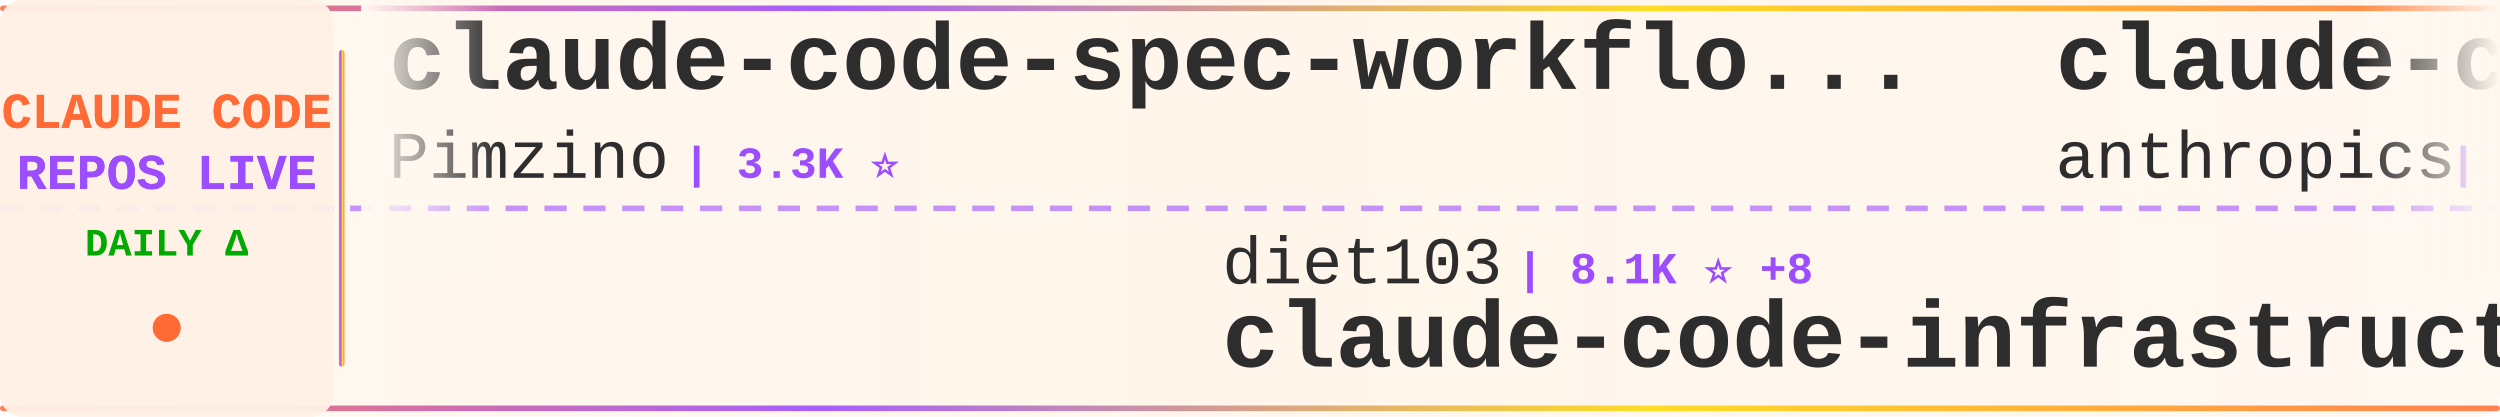
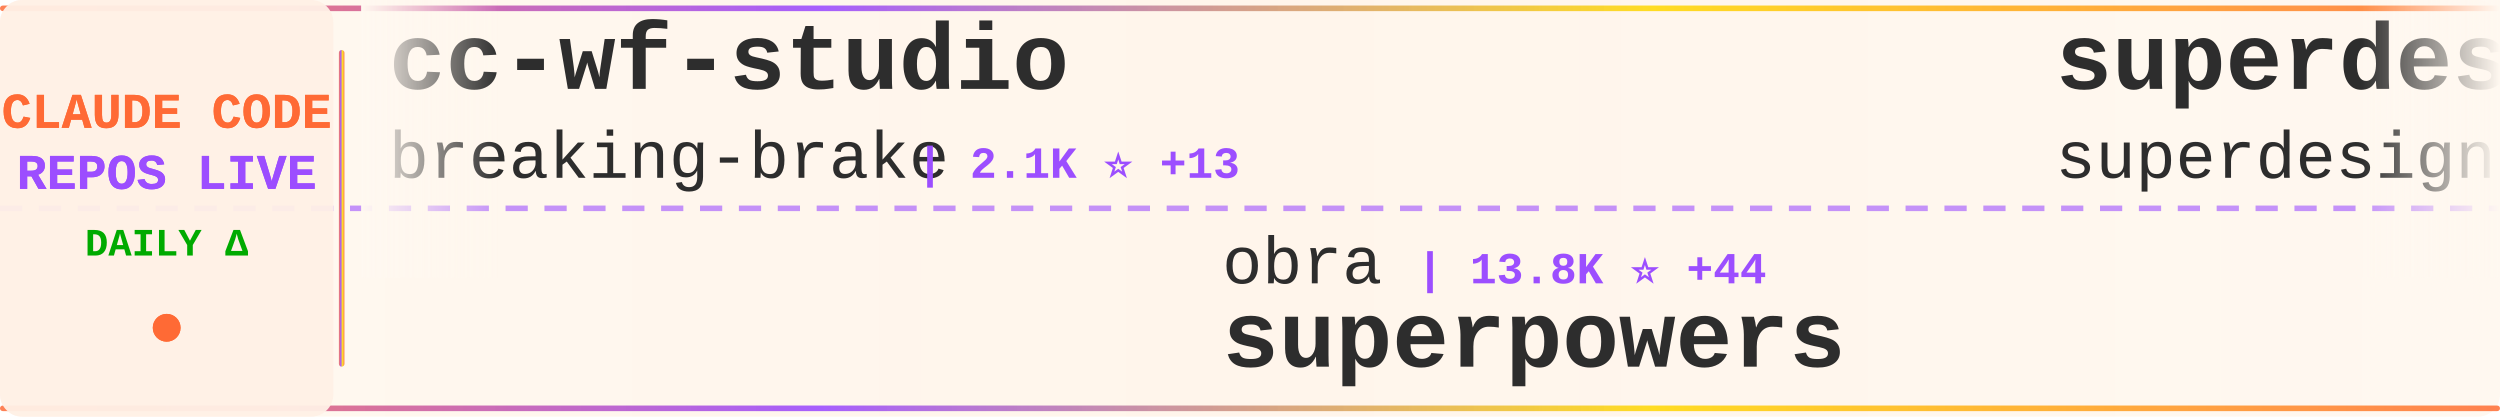
<svg xmlns="http://www.w3.org/2000/svg" width="900" height="150">
  <defs>
    <linearGradient id="tickerBg" x1="0%" y1="0%" x2="100%" y2="0%">
      <stop offset="0%" style="stop-color:#fff8f0;stop-opacity:0.98" />
      <stop offset="50%" style="stop-color:#fff5eb;stop-opacity:1" />
      <stop offset="100%" style="stop-color:#fff8f0;stop-opacity:0.98" />
    </linearGradient>
    <linearGradient id="borderGrad" x1="0%" y1="0%" x2="100%" y2="0%">
      <stop offset="0%" style="stop-color:#FF6B35;stop-opacity:0.85">
        <animate attributeName="stop-opacity" values="0.85;1;0.85" dur="2s" repeatCount="indefinite" />
      </stop>
      <stop offset="33%" style="stop-color:#9C4EFF;stop-opacity:0.9">
        <animate attributeName="stop-opacity" values="0.9;1;0.9" dur="2.2s" repeatCount="indefinite" />
      </stop>
      <stop offset="66%" style="stop-color:#FFD700;stop-opacity:0.85">
        <animate attributeName="stop-opacity" values="0.85;1;0.85" dur="1.8s" repeatCount="indefinite" />
      </stop>
      <stop offset="100%" style="stop-color:#FF6B35;stop-opacity:0.85">
        <animate attributeName="stop-opacity" values="0.85;1;0.85" dur="2s" repeatCount="indefinite" />
      </stop>
    </linearGradient>
    <filter id="textGlow">
      <feGaussianBlur stdDeviation="0.15" result="coloredBlur" />
      <feMerge>
        <feMergeNode in="coloredBlur" />
        <feMergeNode in="SourceGraphic" />
      </feMerge>
    </filter>
    <filter id="metricGlow">
      <feGaussianBlur stdDeviation="0.2" result="coloredBlur" />
      <feMerge>
        <feMergeNode in="coloredBlur" />
        <feMergeNode in="SourceGraphic" />
      </feMerge>
    </filter>
    <linearGradient id="leftFade" x1="0%" y1="0%" x2="100%" y2="0%">
      <stop offset="0%" style="stop-color:#fff8f0;stop-opacity:1" />
      <stop offset="100%" style="stop-color:#fff8f0;stop-opacity:0" />
    </linearGradient>
    <linearGradient id="rightFade" x1="0%" y1="0%" x2="100%" y2="0%">
      <stop offset="0%" style="stop-color:#fff8f0;stop-opacity:0" />
      <stop offset="100%" style="stop-color:#fff8f0;stop-opacity:1" />
    </linearGradient>
  </defs>
  <rect width="900" height="150" fill="url(#tickerBg)" rx="8" />
  <rect x="0" y="2" width="900" height="2" fill="url(#borderGrad)" rx="1" />
  <rect x="0" y="146" width="900" height="2" fill="url(#borderGrad)" rx="1" />
  <line x1="0" y1="75" x2="900" y2="75" stroke="#9C4EFF" stroke-width="2" stroke-dasharray="8 6" opacity="0.6" />
  <rect x="0" y="0" width="120" height="150" fill="#fff0e6" opacity="0.95" rx="8" />
  <text x="60" y="46" font-family="'Courier New', monospace" font-size="18" font-weight="bold" fill="#FF6B35" text-anchor="middle" filter="url(#textGlow)">
    CLAUDE CODE
  </text>
  <text x="60" y="68" font-family="'Courier New', monospace" font-size="18" font-weight="bold" fill="#9C4EFF" text-anchor="middle" filter="url(#textGlow)">
    REPOS LIVE
  </text>
  <text x="60" y="92" font-family="'Courier New', monospace" font-size="14" font-weight="bold" fill="#00aa00" text-anchor="middle">
    DAILY Δ
  </text>
  <circle cx="60" cy="118" r="5" fill="#FF6B35" filter="url(#metricGlow)">
    <animate attributeName="r" values="4;6;4" dur="1.5s" repeatCount="indefinite" />
    <animate attributeName="opacity" values="0.6;1;0.6" dur="1.5s" repeatCount="indefinite" />
  </circle>
  <rect x="122" y="18" width="2" height="114" fill="url(#borderGrad)" rx="1" />
  <clipPath id="tickerClip">
    <rect x="130" y="0" width="770" height="150" />
  </clipPath>
  <g clip-path="url(#tickerClip)">
    <g id="tickerItems">
      <animateTransform attributeName="transform" attributeType="XML" type="translate" from="0 0" to="-3000 0" dur="54s" repeatCount="indefinite" />
      <g transform="translate(0, 0)">
-         <text x="140" y="32" font-family="'Courier New', monospace" font-size="34" font-weight="bold" fill="#2d2d2d">claude-code-spec-workflo...</text>
-         <text x="140" y="64" font-family="'Courier New', monospace" font-size="24" font-weight="normal" fill="#2d2d2d" opacity="1.0">Pimzino</text>
-         <text x="246" y="64" font-family="'Courier New', monospace" font-size="16" font-weight="bold" fill="#9C4EFF"> | 3.3K ⭐</text>
+         <text x="140" y="32" font-family="'Courier New', monospace" font-size="34" font-weight="bold" fill="#2d2d2d">cc-wf-studio</text>
+         <text x="140" y="64" font-family="'Courier New', monospace" font-size="24" font-weight="normal" fill="#2d2d2d" opacity="1.0">breaking-brake</text>
+         <text x="330" y="64" font-family="'Courier New', monospace" font-size="16" font-weight="bold" fill="#9C4EFF"> | 2.1K ⭐ +13</text>
      </g>
      <g transform="translate(300, 0)">
-         <text x="140" y="102" font-family="'Courier New', monospace" font-size="24" font-weight="normal" fill="#2d2d2d" opacity="1.0">diet103</text>
-         <text x="246" y="102" font-family="'Courier New', monospace" font-size="16" font-weight="bold" fill="#9C4EFF"> | 8.1K ⭐ +8</text>
-         <text x="140" y="132" font-family="'Courier New', monospace" font-size="34" font-weight="bold" fill="#2d2d2d">claude-code-infrastructu...</text>
+         <text x="140" y="102" font-family="'Courier New', monospace" font-size="24" font-weight="normal" fill="#2d2d2d" opacity="1.0">obra</text>
+         <text x="210" y="102" font-family="'Courier New', monospace" font-size="16" font-weight="bold" fill="#9C4EFF"> | 13.8K ⭐ +44</text>
+         <text x="140" y="132" font-family="'Courier New', monospace" font-size="34" font-weight="bold" fill="#2d2d2d">superpowers</text>
      </g>
      <g transform="translate(600, 0)">
-         <text x="140" y="32" font-family="'Courier New', monospace" font-size="34" font-weight="bold" fill="#2d2d2d">claude-code-base-action</text>
-         <text x="140" y="64" font-family="'Courier New', monospace" font-size="24" font-weight="normal" fill="#2d2d2d" opacity="1.0">anthropics</text>
-         <text x="282" y="64" font-family="'Courier New', monospace" font-size="16" font-weight="bold" fill="#9C4EFF"> | 546 ⭐</text>
+         <text x="140" y="32" font-family="'Courier New', monospace" font-size="34" font-weight="bold" fill="#2d2d2d">superdesign</text>
+         <text x="140" y="64" font-family="'Courier New', monospace" font-size="24" font-weight="normal" fill="#2d2d2d" opacity="1.0">superdesigndev</text>
+         <text x="330" y="64" font-family="'Courier New', monospace" font-size="16" font-weight="bold" fill="#9C4EFF"> | 5.6K ⭐ +2</text>
      </g>
      <g transform="translate(900, 0)">
-         <text x="140" y="102" font-family="'Courier New', monospace" font-size="24" font-weight="normal" fill="#2d2d2d" opacity="1.0">wasabeef</text>
-         <text x="258" y="102" font-family="'Courier New', monospace" font-size="16" font-weight="bold" fill="#9C4EFF"> | 891 ⭐</text>
-         <text x="140" y="132" font-family="'Courier New', monospace" font-size="34" font-weight="bold" fill="#2d2d2d">claude-code-cookbook</text>
+         <text x="140" y="102" font-family="'Courier New', monospace" font-size="24" font-weight="normal" fill="#2d2d2d" opacity="1.0">ComposioHQ</text>
+         <text x="282" y="102" font-family="'Courier New', monospace" font-size="16" font-weight="bold" fill="#9C4EFF"> | 14.6K ⭐ +42</text>
+         <text x="140" y="132" font-family="'Courier New', monospace" font-size="34" font-weight="bold" fill="#2d2d2d">awesome-claude-skills</text>
      </g>
      <g transform="translate(1200, 0)">
-         <text x="140" y="32" font-family="'Courier New', monospace" font-size="34" font-weight="bold" fill="#2d2d2d">awesome-claude-code-suba...</text>
-         <text x="140" y="64" font-family="'Courier New', monospace" font-size="24" font-weight="normal" fill="#2d2d2d" opacity="1.0">VoltAgent</text>
-         <text x="270" y="64" font-family="'Courier New', monospace" font-size="16" font-weight="bold" fill="#9C4EFF"> | 7.0K ⭐ +27</text>
+         <text x="140" y="32" font-family="'Courier New', monospace" font-size="34" font-weight="bold" fill="#2d2d2d">compound-engineering-plu...</text>
+         <text x="140" y="64" font-family="'Courier New', monospace" font-size="24" font-weight="normal" fill="#2d2d2d" opacity="1.0">EveryInc</text>
+         <text x="258" y="64" font-family="'Courier New', monospace" font-size="16" font-weight="bold" fill="#9C4EFF"> | 3.8K ⭐ +15</text>
      </g>
      <g transform="translate(1500, 0)">
-         <text x="140" y="102" font-family="'Courier New', monospace" font-size="24" font-weight="normal" fill="#2d2d2d" opacity="1.0">Njengah</text>
-         <text x="246" y="102" font-family="'Courier New', monospace" font-size="16" font-weight="bold" fill="#9C4EFF"> | 1.1K ⭐</text>
-         <text x="140" y="132" font-family="'Courier New', monospace" font-size="34" font-weight="bold" fill="#2d2d2d">claude-code-cheat-sheet</text>
+         <text x="140" y="102" font-family="'Courier New', monospace" font-size="24" font-weight="normal" fill="#2d2d2d" opacity="1.0">iannuttall</text>
+         <text x="282" y="102" font-family="'Courier New', monospace" font-size="16" font-weight="bold" fill="#9C4EFF"> | 2.0K ⭐</text>
+         <text x="140" y="132" font-family="'Courier New', monospace" font-size="34" font-weight="bold" fill="#2d2d2d">claude-agents</text>
      </g>
      <g transform="translate(1800, 0)">
-         <text x="140" y="32" font-family="'Courier New', monospace" font-size="34" font-weight="bold" fill="#2d2d2d">Claude-Code-Communicatio...</text>
-         <text x="140" y="64" font-family="'Courier New', monospace" font-size="24" font-weight="normal" fill="#2d2d2d" opacity="1.0">nishimoto265</text>
-         <text x="306" y="64" font-family="'Courier New', monospace" font-size="16" font-weight="bold" fill="#9C4EFF"> | 469 ⭐</text>
+         <text x="140" y="32" font-family="'Courier New', monospace" font-size="34" font-weight="bold" fill="#2d2d2d">Claude-Code-Usage-Monito...</text>
+         <text x="140" y="64" font-family="'Courier New', monospace" font-size="24" font-weight="normal" fill="#2d2d2d" opacity="1.0">Maciek-roboblog</text>
+         <text x="342" y="64" font-family="'Courier New', monospace" font-size="16" font-weight="bold" fill="#9C4EFF"> | 6.1K ⭐ +1</text>
      </g>
      <g transform="translate(2100, 0)">
-         <text x="140" y="102" font-family="'Courier New', monospace" font-size="24" font-weight="normal" fill="#2d2d2d" opacity="1.0">router-for-me</text>
-         <text x="318" y="102" font-family="'Courier New', monospace" font-size="16" font-weight="bold" fill="#9C4EFF"> | 5.0K ⭐ +61</text>
-         <text x="140" y="132" font-family="'Courier New', monospace" font-size="34" font-weight="bold" fill="#2d2d2d">CLIProxyAPI</text>
+         <text x="140" y="102" font-family="'Courier New', monospace" font-size="24" font-weight="normal" fill="#2d2d2d" opacity="1.0">stevemolitor</text>
+         <text x="306" y="102" font-family="'Courier New', monospace" font-size="16" font-weight="bold" fill="#9C4EFF"> | 567 ⭐</text>
+         <text x="140" y="132" font-family="'Courier New', monospace" font-size="34" font-weight="bold" fill="#2d2d2d">claude-code.el</text>
      </g>
      <g transform="translate(2400, 0)">
-         <text x="140" y="32" font-family="'Courier New', monospace" font-size="34" font-weight="bold" fill="#2d2d2d">opcode</text>
-         <text x="140" y="64" font-family="'Courier New', monospace" font-size="24" font-weight="normal" fill="#2d2d2d" opacity="1.0">winfunc</text>
-         <text x="246" y="64" font-family="'Courier New', monospace" font-size="16" font-weight="bold" fill="#9C4EFF"> | 19.7K ⭐ +9</text>
+         <text x="140" y="32" font-family="'Courier New', monospace" font-size="34" font-weight="bold" fill="#2d2d2d">claude-code-docs</text>
+         <text x="140" y="64" font-family="'Courier New', monospace" font-size="24" font-weight="normal" fill="#2d2d2d" opacity="1.0">ericbuess</text>
+         <text x="270" y="64" font-family="'Courier New', monospace" font-size="16" font-weight="bold" fill="#9C4EFF"> | 524 ⭐</text>
      </g>
      <g transform="translate(2700, 0)">
-         <text x="140" y="102" font-family="'Courier New', monospace" font-size="24" font-weight="normal" fill="#2d2d2d" opacity="1.0">EnzeD</text>
-         <text x="222" y="102" font-family="'Courier New', monospace" font-size="16" font-weight="bold" fill="#9C4EFF"> | 3.5K ⭐ +5</text>
-         <text x="140" y="132" font-family="'Courier New', monospace" font-size="34" font-weight="bold" fill="#2d2d2d">vibe-coding</text>
+         <text x="140" y="102" font-family="'Courier New', monospace" font-size="24" font-weight="normal" fill="#2d2d2d" opacity="1.0">anthropics</text>
+         <text x="282" y="102" font-family="'Courier New', monospace" font-size="16" font-weight="bold" fill="#9C4EFF"> | 33.0K ⭐ +91</text>
+         <text x="140" y="132" font-family="'Courier New', monospace" font-size="34" font-weight="bold" fill="#2d2d2d">skills</text>
      </g>
      <g transform="translate(3000, 0)">
-         <text x="140" y="32" font-family="'Courier New', monospace" font-size="34" font-weight="bold" fill="#2d2d2d">claude-code-spec-workflo...</text>
-         <text x="140" y="64" font-family="'Courier New', monospace" font-size="24" font-weight="normal" fill="#2d2d2d" opacity="1.0">Pimzino</text>
-         <text x="246" y="64" font-family="'Courier New', monospace" font-size="16" font-weight="bold" fill="#9C4EFF"> | 3.3K ⭐</text>
+         <text x="140" y="32" font-family="'Courier New', monospace" font-size="34" font-weight="bold" fill="#2d2d2d">cc-wf-studio</text>
+         <text x="140" y="64" font-family="'Courier New', monospace" font-size="24" font-weight="normal" fill="#2d2d2d" opacity="1.0">breaking-brake</text>
+         <text x="330" y="64" font-family="'Courier New', monospace" font-size="16" font-weight="bold" fill="#9C4EFF"> | 2.1K ⭐ +13</text>
      </g>
      <g transform="translate(3300, 0)">
-         <text x="140" y="102" font-family="'Courier New', monospace" font-size="24" font-weight="normal" fill="#2d2d2d" opacity="1.0">diet103</text>
-         <text x="246" y="102" font-family="'Courier New', monospace" font-size="16" font-weight="bold" fill="#9C4EFF"> | 8.1K ⭐ +8</text>
-         <text x="140" y="132" font-family="'Courier New', monospace" font-size="34" font-weight="bold" fill="#2d2d2d">claude-code-infrastructu...</text>
+         <text x="140" y="102" font-family="'Courier New', monospace" font-size="24" font-weight="normal" fill="#2d2d2d" opacity="1.0">obra</text>
+         <text x="210" y="102" font-family="'Courier New', monospace" font-size="16" font-weight="bold" fill="#9C4EFF"> | 13.8K ⭐ +44</text>
+         <text x="140" y="132" font-family="'Courier New', monospace" font-size="34" font-weight="bold" fill="#2d2d2d">superpowers</text>
      </g>
      <g transform="translate(3600, 0)">
-         <text x="140" y="32" font-family="'Courier New', monospace" font-size="34" font-weight="bold" fill="#2d2d2d">claude-code-base-action</text>
-         <text x="140" y="64" font-family="'Courier New', monospace" font-size="24" font-weight="normal" fill="#2d2d2d" opacity="1.0">anthropics</text>
-         <text x="282" y="64" font-family="'Courier New', monospace" font-size="16" font-weight="bold" fill="#9C4EFF"> | 546 ⭐</text>
+         <text x="140" y="32" font-family="'Courier New', monospace" font-size="34" font-weight="bold" fill="#2d2d2d">superdesign</text>
+         <text x="140" y="64" font-family="'Courier New', monospace" font-size="24" font-weight="normal" fill="#2d2d2d" opacity="1.0">superdesigndev</text>
+         <text x="330" y="64" font-family="'Courier New', monospace" font-size="16" font-weight="bold" fill="#9C4EFF"> | 5.6K ⭐ +2</text>
      </g>
      <g transform="translate(3900, 0)">
-         <text x="140" y="102" font-family="'Courier New', monospace" font-size="24" font-weight="normal" fill="#2d2d2d" opacity="1.0">wasabeef</text>
-         <text x="258" y="102" font-family="'Courier New', monospace" font-size="16" font-weight="bold" fill="#9C4EFF"> | 891 ⭐</text>
-         <text x="140" y="132" font-family="'Courier New', monospace" font-size="34" font-weight="bold" fill="#2d2d2d">claude-code-cookbook</text>
+         <text x="140" y="102" font-family="'Courier New', monospace" font-size="24" font-weight="normal" fill="#2d2d2d" opacity="1.0">ComposioHQ</text>
+         <text x="282" y="102" font-family="'Courier New', monospace" font-size="16" font-weight="bold" fill="#9C4EFF"> | 14.6K ⭐ +42</text>
+         <text x="140" y="132" font-family="'Courier New', monospace" font-size="34" font-weight="bold" fill="#2d2d2d">awesome-claude-skills</text>
      </g>
    </g>
  </g>
  <rect x="130" y="0" width="50" height="100" fill="url(#leftFade)" />
  <rect x="850" y="0" width="50" height="100" fill="url(#rightFade)" />
</svg>
